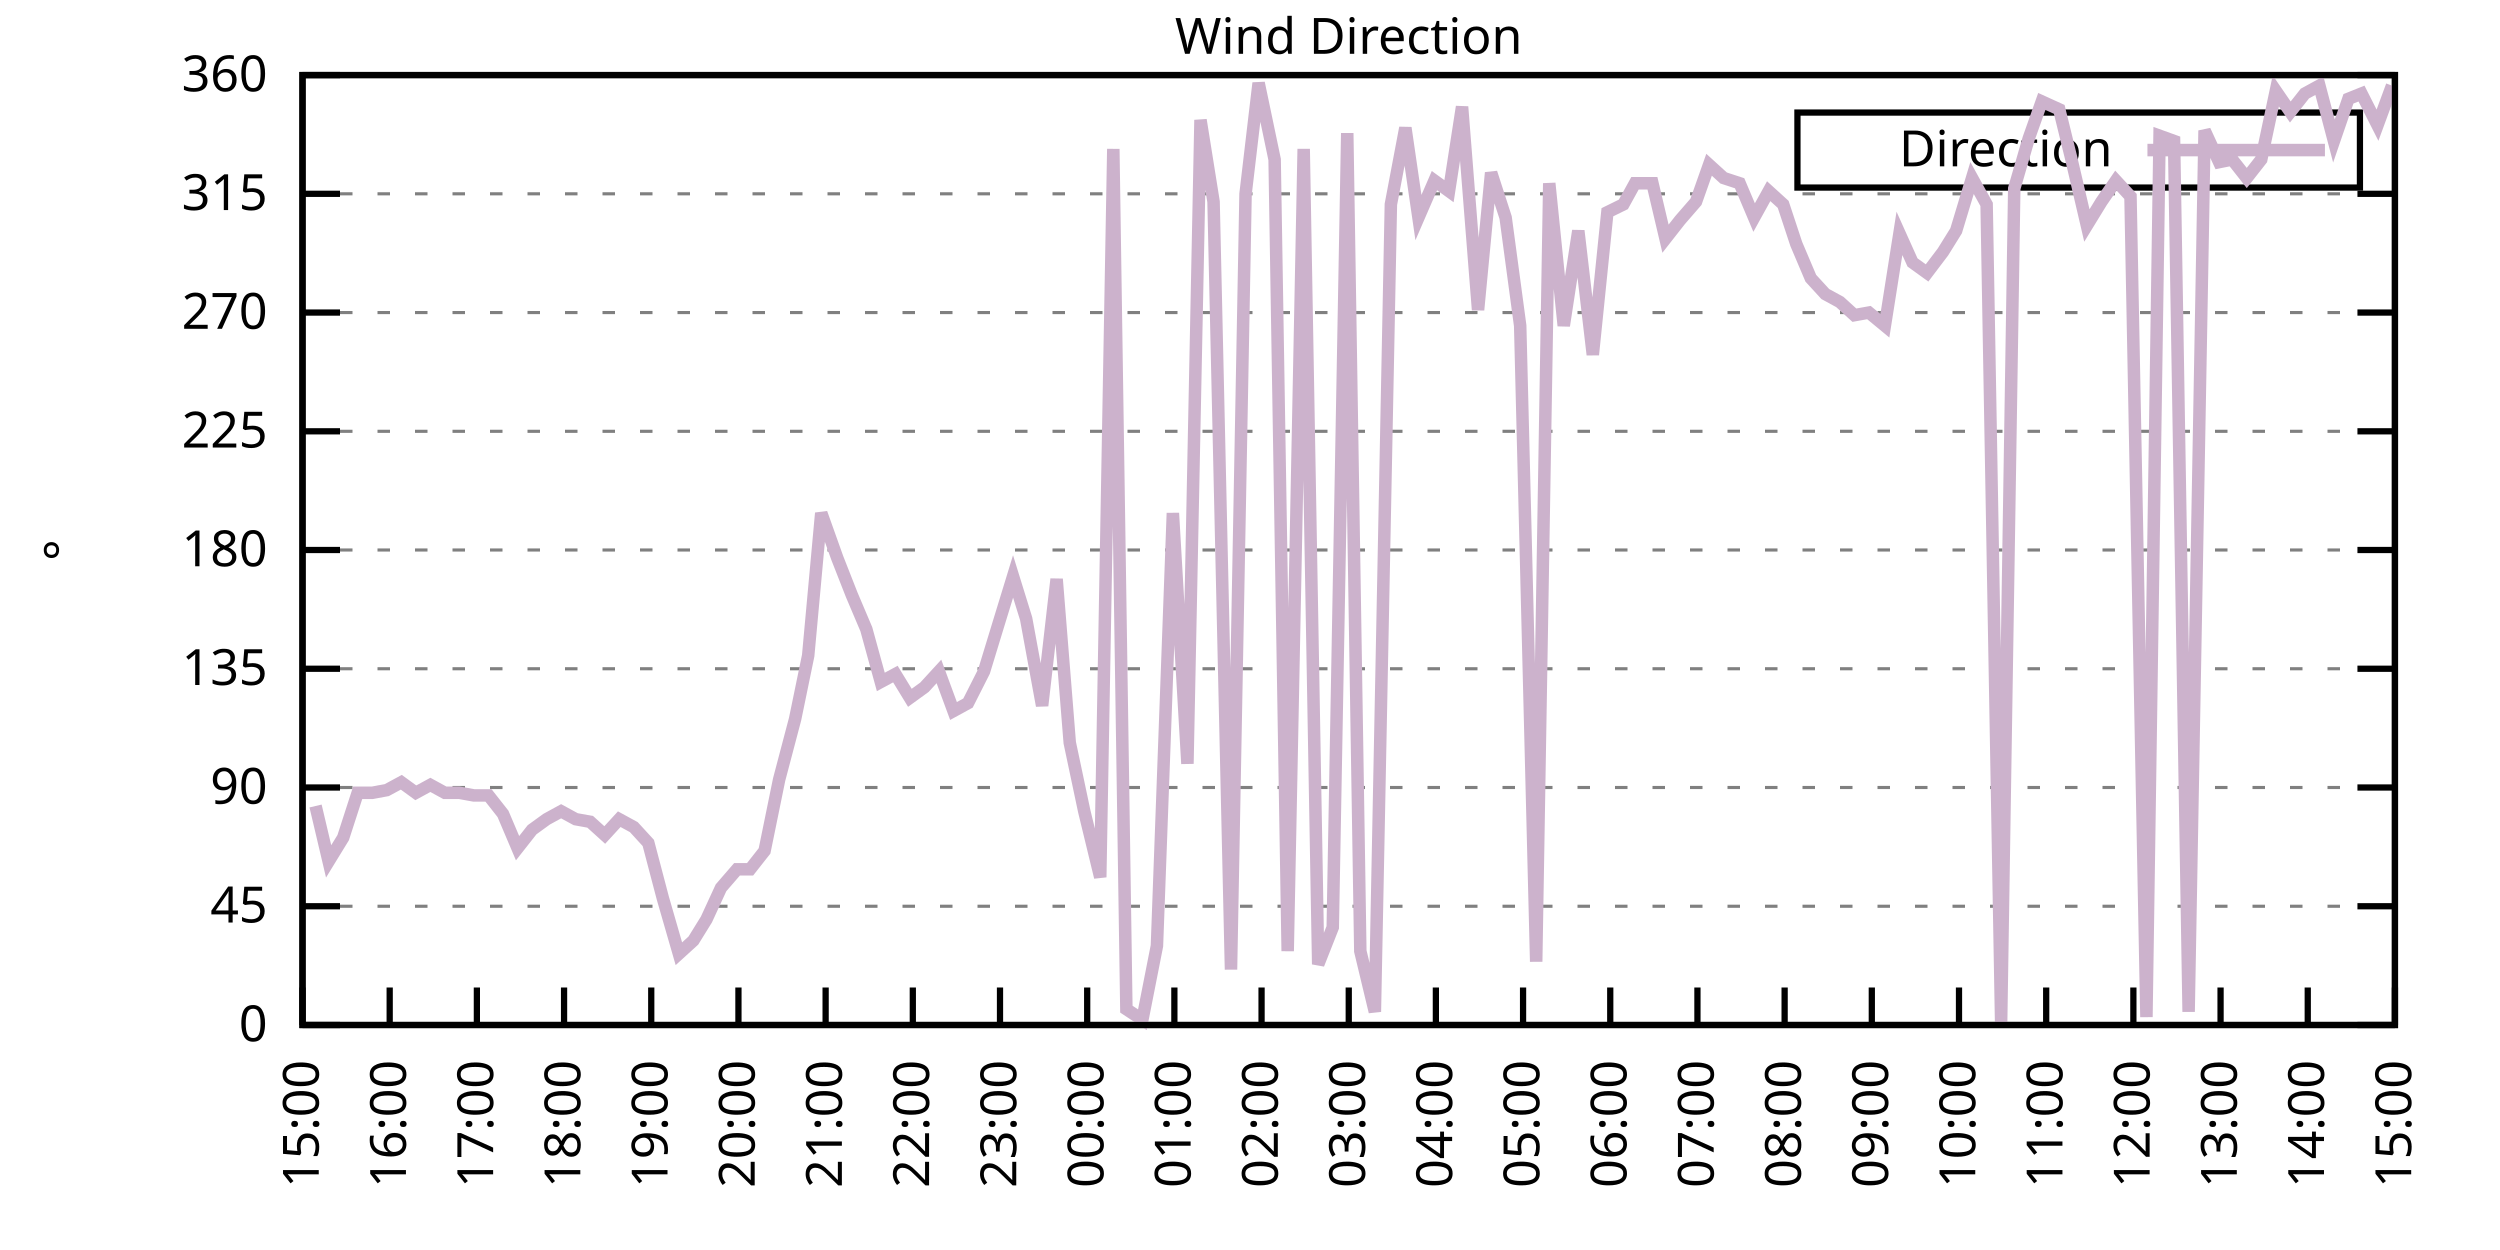
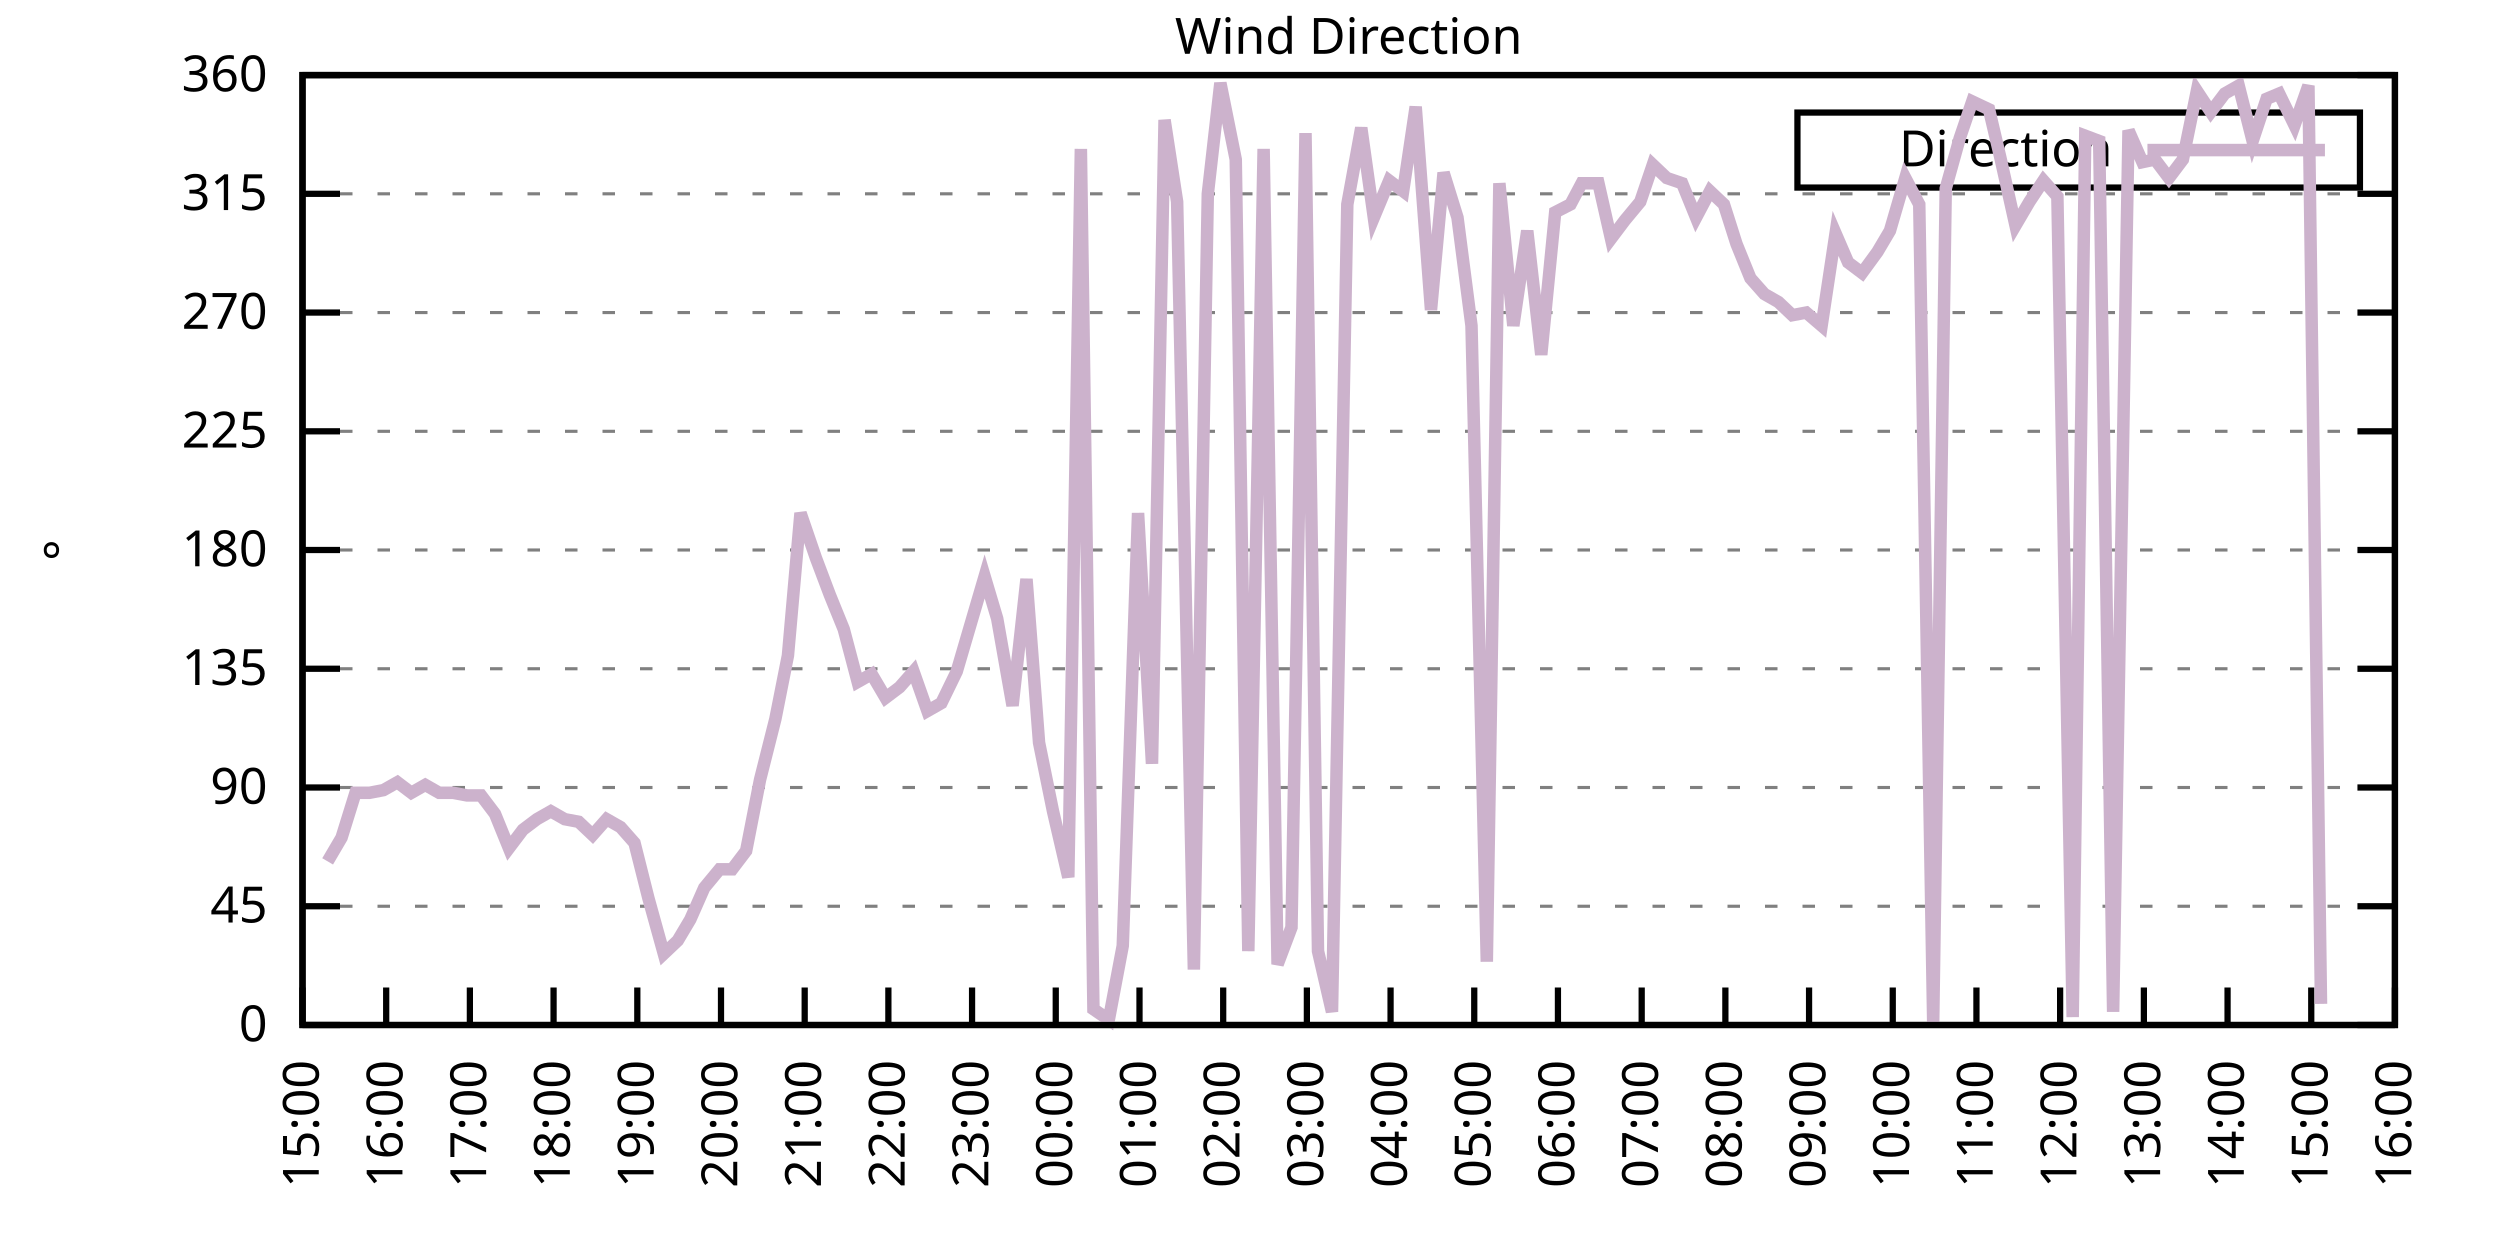
<svg xmlns="http://www.w3.org/2000/svg" xmlns:xlink="http://www.w3.org/1999/xlink" width="400" height="200" viewBox="0 0 400 200">
  <g id="gnuplot_canvas">
    <rect x="0" y="0" width="400" height="200" fill="none" />
    <defs>
      <circle id="gpDot" r="0.5" stroke-width="0.5" stroke="currentColor" />
      <path id="gpPt0" stroke-width="0.333" stroke="currentColor" d="M-1,0 h2 M0,-1 v2" />
      <path id="gpPt1" stroke-width="0.333" stroke="currentColor" d="M-1,-1 L1,1 M1,-1 L-1,1" />
      <path id="gpPt2" stroke-width="0.333" stroke="currentColor" d="M-1,0 L1,0 M0,-1 L0,1 M-1,-1 L1,1 M-1,1 L1,-1" />
      <rect id="gpPt3" stroke-width="0.333" stroke="currentColor" x="-1" y="-1" width="2" height="2" />
      <rect id="gpPt4" stroke-width="0.333" stroke="currentColor" fill="currentColor" x="-1" y="-1" width="2" height="2" />
      <circle id="gpPt5" stroke-width="0.333" stroke="currentColor" cx="0" cy="0" r="1" />
      <use xlink:href="#gpPt5" id="gpPt6" fill="currentColor" stroke="none" />
      <path id="gpPt7" stroke-width="0.333" stroke="currentColor" d="M0,-1.33 L-1.33,0.67 L1.33,0.67 z" />
      <use xlink:href="#gpPt7" id="gpPt8" fill="currentColor" stroke="none" />
      <use xlink:href="#gpPt7" id="gpPt9" stroke="currentColor" transform="rotate(180)" />
      <use xlink:href="#gpPt9" id="gpPt10" fill="currentColor" stroke="none" />
      <use xlink:href="#gpPt3" id="gpPt11" stroke="currentColor" transform="rotate(45)" />
      <use xlink:href="#gpPt11" id="gpPt12" fill="currentColor" stroke="none" />
      <path id="gpPt13" stroke-width="0.333" stroke="currentColor" d="M0,1.330 L1.265,0.411 L0.782,-1.067 L-0.782,-1.076 L-1.265,0.411 z" />
      <use xlink:href="#gpPt13" id="gpPt14" fill="currentColor" stroke="none" />
      <filter id="textbox" filterUnits="objectBoundingBox" x="0" y="0" height="1" width="1">
        <feFlood flood-color="white" flood-opacity="1" result="bgnd" />
        <feComposite in="SourceGraphic" in2="bgnd" operator="atop" />
      </filter>
      <filter id="greybox" filterUnits="objectBoundingBox" x="0" y="0" height="1" width="1">
        <feFlood flood-color="lightgrey" flood-opacity="1" result="grey" />
        <feComposite in="SourceGraphic" in2="grey" operator="atop" />
      </filter>
    </defs>
    <g fill="none" color="white" stroke="currentColor" stroke-width="1.00" stroke-linecap="butt" stroke-linejoin="miter">
</g>
    <g fill="none" color="black" stroke="currentColor" stroke-width="1.00" stroke-linecap="butt" stroke-linejoin="miter">
      <g stroke="none" shape-rendering="crispEdges">
        <polygon fill="rgb(255, 255, 255)" points="48.40,164.00 383.18,164.00 383.18,12.02 48.40,12.02 " />
      </g>
    </g>
    <g fill="none" color="black" stroke="currentColor" stroke-width="1.00" stroke-linecap="butt" stroke-linejoin="miter">
</g>
    <g fill="none" color="black" stroke="black" stroke-width="0.50" stroke-linecap="butt" stroke-linejoin="miter">
</g>
    <g fill="none" color="gray" stroke="currentColor" stroke-width="0.50" stroke-linecap="butt" stroke-linejoin="miter">
      <path stroke="gray" stroke-dasharray="2,4" class="gridline" d="M48.40,164.00 L383.19,164.00  " />
    </g>
    <g fill="none" color="gray" stroke="gray" stroke-width="1.00" stroke-linecap="butt" stroke-linejoin="miter">
</g>
    <g fill="none" color="black" stroke="currentColor" stroke-width="1.00" stroke-linecap="butt" stroke-linejoin="miter">
      <path stroke="black" d="M48.40,164.00 L54.40,164.00 M383.19,164.00 L377.19,164.00  " />
      <g transform="translate(42.80,166.60)" stroke="none" fill="black" font-family="Sans" font-size="8.00" text-anchor="end">
        <text>
          <tspan font-family="Sans"> 0</tspan>
        </text>
      </g>
    </g>
    <g fill="none" color="black" stroke="currentColor" stroke-width="1.00" stroke-linecap="butt" stroke-linejoin="miter">
</g>
    <g fill="none" color="black" stroke="black" stroke-width="0.50" stroke-linecap="butt" stroke-linejoin="miter">
</g>
    <g fill="none" color="gray" stroke="currentColor" stroke-width="0.50" stroke-linecap="butt" stroke-linejoin="miter">
      <path stroke="gray" stroke-dasharray="2,4" class="gridline" d="M48.40,145.00 L383.19,145.00  " />
    </g>
    <g fill="none" color="gray" stroke="gray" stroke-width="1.00" stroke-linecap="butt" stroke-linejoin="miter">
</g>
    <g fill="none" color="black" stroke="currentColor" stroke-width="1.00" stroke-linecap="butt" stroke-linejoin="miter">
      <path stroke="black" d="M48.40,145.00 L54.40,145.00 M383.19,145.00 L377.19,145.00  " />
      <g transform="translate(42.80,147.60)" stroke="none" fill="black" font-family="Sans" font-size="8.00" text-anchor="end">
        <text>
          <tspan font-family="Sans"> 45</tspan>
        </text>
      </g>
    </g>
    <g fill="none" color="black" stroke="currentColor" stroke-width="1.00" stroke-linecap="butt" stroke-linejoin="miter">
</g>
    <g fill="none" color="black" stroke="black" stroke-width="0.50" stroke-linecap="butt" stroke-linejoin="miter">
</g>
    <g fill="none" color="gray" stroke="currentColor" stroke-width="0.50" stroke-linecap="butt" stroke-linejoin="miter">
      <path stroke="gray" stroke-dasharray="2,4" class="gridline" d="M48.40,126.00 L383.19,126.00  " />
    </g>
    <g fill="none" color="gray" stroke="gray" stroke-width="1.00" stroke-linecap="butt" stroke-linejoin="miter">
</g>
    <g fill="none" color="black" stroke="currentColor" stroke-width="1.00" stroke-linecap="butt" stroke-linejoin="miter">
      <path stroke="black" d="M48.40,126.00 L54.40,126.00 M383.19,126.00 L377.19,126.00  " />
      <g transform="translate(42.80,128.60)" stroke="none" fill="black" font-family="Sans" font-size="8.00" text-anchor="end">
        <text>
          <tspan font-family="Sans"> 90</tspan>
        </text>
      </g>
    </g>
    <g fill="none" color="black" stroke="currentColor" stroke-width="1.00" stroke-linecap="butt" stroke-linejoin="miter">
</g>
    <g fill="none" color="black" stroke="black" stroke-width="0.50" stroke-linecap="butt" stroke-linejoin="miter">
</g>
    <g fill="none" color="gray" stroke="currentColor" stroke-width="0.50" stroke-linecap="butt" stroke-linejoin="miter">
      <path stroke="gray" stroke-dasharray="2,4" class="gridline" d="M48.40,107.00 L383.19,107.00  " />
    </g>
    <g fill="none" color="gray" stroke="gray" stroke-width="1.00" stroke-linecap="butt" stroke-linejoin="miter">
</g>
    <g fill="none" color="black" stroke="currentColor" stroke-width="1.00" stroke-linecap="butt" stroke-linejoin="miter">
      <path stroke="black" d="M48.40,107.00 L54.40,107.00 M383.19,107.00 L377.19,107.00  " />
      <g transform="translate(42.80,109.60)" stroke="none" fill="black" font-family="Sans" font-size="8.00" text-anchor="end">
        <text>
          <tspan font-family="Sans"> 135</tspan>
        </text>
      </g>
    </g>
    <g fill="none" color="black" stroke="currentColor" stroke-width="1.00" stroke-linecap="butt" stroke-linejoin="miter">
</g>
    <g fill="none" color="black" stroke="black" stroke-width="0.50" stroke-linecap="butt" stroke-linejoin="miter">
</g>
    <g fill="none" color="gray" stroke="currentColor" stroke-width="0.50" stroke-linecap="butt" stroke-linejoin="miter">
      <path stroke="gray" stroke-dasharray="2,4" class="gridline" d="M48.40,88.00 L383.19,88.00  " />
    </g>
    <g fill="none" color="gray" stroke="gray" stroke-width="1.00" stroke-linecap="butt" stroke-linejoin="miter">
</g>
    <g fill="none" color="black" stroke="currentColor" stroke-width="1.00" stroke-linecap="butt" stroke-linejoin="miter">
      <path stroke="black" d="M48.40,88.00 L54.40,88.00 M383.19,88.00 L377.19,88.00  " />
      <g transform="translate(42.80,90.60)" stroke="none" fill="black" font-family="Sans" font-size="8.00" text-anchor="end">
        <text>
          <tspan font-family="Sans"> 180</tspan>
        </text>
      </g>
    </g>
    <g fill="none" color="black" stroke="currentColor" stroke-width="1.00" stroke-linecap="butt" stroke-linejoin="miter">
</g>
    <g fill="none" color="black" stroke="black" stroke-width="0.50" stroke-linecap="butt" stroke-linejoin="miter">
</g>
    <g fill="none" color="gray" stroke="currentColor" stroke-width="0.50" stroke-linecap="butt" stroke-linejoin="miter">
      <path stroke="gray" stroke-dasharray="2,4" class="gridline" d="M48.40,69.01 L383.19,69.01  " />
    </g>
    <g fill="none" color="gray" stroke="gray" stroke-width="1.00" stroke-linecap="butt" stroke-linejoin="miter">
</g>
    <g fill="none" color="black" stroke="currentColor" stroke-width="1.00" stroke-linecap="butt" stroke-linejoin="miter">
      <path stroke="black" d="M48.40,69.01 L54.40,69.01 M383.19,69.01 L377.19,69.01  " />
      <g transform="translate(42.80,71.61)" stroke="none" fill="black" font-family="Sans" font-size="8.00" text-anchor="end">
        <text>
          <tspan font-family="Sans"> 225</tspan>
        </text>
      </g>
    </g>
    <g fill="none" color="black" stroke="currentColor" stroke-width="1.00" stroke-linecap="butt" stroke-linejoin="miter">
</g>
    <g fill="none" color="black" stroke="black" stroke-width="0.50" stroke-linecap="butt" stroke-linejoin="miter">
</g>
    <g fill="none" color="gray" stroke="currentColor" stroke-width="0.50" stroke-linecap="butt" stroke-linejoin="miter">
      <path stroke="gray" stroke-dasharray="2,4" class="gridline" d="M48.40,50.01 L383.19,50.01  " />
    </g>
    <g fill="none" color="gray" stroke="gray" stroke-width="1.00" stroke-linecap="butt" stroke-linejoin="miter">
</g>
    <g fill="none" color="black" stroke="currentColor" stroke-width="1.00" stroke-linecap="butt" stroke-linejoin="miter">
      <path stroke="black" d="M48.40,50.01 L54.40,50.01 M383.19,50.01 L377.19,50.01  " />
      <g transform="translate(42.80,52.61)" stroke="none" fill="black" font-family="Sans" font-size="8.00" text-anchor="end">
        <text>
          <tspan font-family="Sans"> 270</tspan>
        </text>
      </g>
    </g>
    <g fill="none" color="black" stroke="currentColor" stroke-width="1.00" stroke-linecap="butt" stroke-linejoin="miter">
</g>
    <g fill="none" color="black" stroke="black" stroke-width="0.50" stroke-linecap="butt" stroke-linejoin="miter">
</g>
    <g fill="none" color="gray" stroke="currentColor" stroke-width="0.50" stroke-linecap="butt" stroke-linejoin="miter">
      <path stroke="gray" stroke-dasharray="2,4" class="gridline" d="M48.40,31.01 L383.19,31.01  " />
    </g>
    <g fill="none" color="gray" stroke="gray" stroke-width="1.00" stroke-linecap="butt" stroke-linejoin="miter">
</g>
    <g fill="none" color="black" stroke="currentColor" stroke-width="1.00" stroke-linecap="butt" stroke-linejoin="miter">
      <path stroke="black" d="M48.40,31.01 L54.40,31.01 M383.19,31.01 L377.19,31.01  " />
      <g transform="translate(42.80,33.61)" stroke="none" fill="black" font-family="Sans" font-size="8.00" text-anchor="end">
        <text>
          <tspan font-family="Sans"> 315</tspan>
        </text>
      </g>
    </g>
    <g fill="none" color="black" stroke="currentColor" stroke-width="1.00" stroke-linecap="butt" stroke-linejoin="miter">
</g>
    <g fill="none" color="black" stroke="black" stroke-width="0.50" stroke-linecap="butt" stroke-linejoin="miter">
</g>
    <g fill="none" color="gray" stroke="currentColor" stroke-width="0.50" stroke-linecap="butt" stroke-linejoin="miter">
      <path stroke="gray" stroke-dasharray="2,4" class="gridline" d="M48.40,12.01 L383.19,12.01  " />
    </g>
    <g fill="none" color="gray" stroke="gray" stroke-width="1.00" stroke-linecap="butt" stroke-linejoin="miter">
</g>
    <g fill="none" color="black" stroke="currentColor" stroke-width="1.00" stroke-linecap="butt" stroke-linejoin="miter">
      <path stroke="black" d="M48.40,12.01 L54.40,12.01 M383.19,12.01 L377.19,12.01  " />
      <g transform="translate(42.80,14.61)" stroke="none" fill="black" font-family="Sans" font-size="8.00" text-anchor="end">
        <text>
          <tspan font-family="Sans"> 360</tspan>
        </text>
      </g>
    </g>
    <g fill="none" color="black" stroke="currentColor" stroke-width="1.00" stroke-linecap="butt" stroke-linejoin="miter">
      <path stroke="black" d="M48.40,164.00 L48.40,158.00  " />
      <g transform="translate(51.00,169.60) rotate(270.00)" stroke="none" fill="black" font-family="Sans" font-size="8.00" text-anchor="end">
        <text>
          <tspan font-family="Sans">15:00</tspan>
        </text>
      </g>
    </g>
    <g fill="none" color="black" stroke="currentColor" stroke-width="1.00" stroke-linecap="butt" stroke-linejoin="miter">
-       <path stroke="black" d="M62.35,164.00 L62.35,158.00  " />
-       <g transform="translate(64.95,169.60) rotate(270.00)" stroke="none" fill="black" font-family="Sans" font-size="8.00" text-anchor="end">
+       <path stroke="black" d="M61.79,164.00 L61.79,158.00  " />
+       <g transform="translate(64.39,169.60) rotate(270.00)" stroke="none" fill="black" font-family="Sans" font-size="8.00" text-anchor="end">
        <text>
          <tspan font-family="Sans">16:00</tspan>
        </text>
      </g>
    </g>
    <g fill="none" color="black" stroke="currentColor" stroke-width="1.00" stroke-linecap="butt" stroke-linejoin="miter">
-       <path stroke="black" d="M76.30,164.00 L76.30,158.00  " />
-       <g transform="translate(78.90,169.60) rotate(270.00)" stroke="none" fill="black" font-family="Sans" font-size="8.00" text-anchor="end">
+       <path stroke="black" d="M75.18,164.00 L75.18,158.00  " />
+       <g transform="translate(77.78,169.60) rotate(270.00)" stroke="none" fill="black" font-family="Sans" font-size="8.00" text-anchor="end">
        <text>
          <tspan font-family="Sans">17:00</tspan>
        </text>
      </g>
    </g>
    <g fill="none" color="black" stroke="currentColor" stroke-width="1.00" stroke-linecap="butt" stroke-linejoin="miter">
-       <path stroke="black" d="M90.25,164.00 L90.25,158.00  " />
-       <g transform="translate(92.85,169.60) rotate(270.00)" stroke="none" fill="black" font-family="Sans" font-size="8.00" text-anchor="end">
+       <path stroke="black" d="M88.57,164.00 L88.57,158.00  " />
+       <g transform="translate(91.17,169.60) rotate(270.00)" stroke="none" fill="black" font-family="Sans" font-size="8.00" text-anchor="end">
        <text>
          <tspan font-family="Sans">18:00</tspan>
        </text>
      </g>
    </g>
    <g fill="none" color="black" stroke="currentColor" stroke-width="1.00" stroke-linecap="butt" stroke-linejoin="miter">
-       <path stroke="black" d="M104.20,164.00 L104.20,158.00  " />
-       <g transform="translate(106.80,169.60) rotate(270.00)" stroke="none" fill="black" font-family="Sans" font-size="8.00" text-anchor="end">
+       <path stroke="black" d="M101.97,164.00 L101.97,158.00  " />
+       <g transform="translate(104.57,169.60) rotate(270.00)" stroke="none" fill="black" font-family="Sans" font-size="8.00" text-anchor="end">
        <text>
          <tspan font-family="Sans">19:00</tspan>
        </text>
      </g>
    </g>
    <g fill="none" color="black" stroke="currentColor" stroke-width="1.00" stroke-linecap="butt" stroke-linejoin="miter">
-       <path stroke="black" d="M118.15,164.00 L118.15,158.00  " />
-       <g transform="translate(120.75,169.60) rotate(270.00)" stroke="none" fill="black" font-family="Sans" font-size="8.00" text-anchor="end">
+       <path stroke="black" d="M115.36,164.00 L115.36,158.00  " />
+       <g transform="translate(117.96,169.60) rotate(270.00)" stroke="none" fill="black" font-family="Sans" font-size="8.00" text-anchor="end">
        <text>
          <tspan font-family="Sans">20:00</tspan>
        </text>
      </g>
    </g>
    <g fill="none" color="black" stroke="currentColor" stroke-width="1.00" stroke-linecap="butt" stroke-linejoin="miter">
-       <path stroke="black" d="M132.10,164.00 L132.10,158.00  " />
-       <g transform="translate(134.70,169.60) rotate(270.00)" stroke="none" fill="black" font-family="Sans" font-size="8.00" text-anchor="end">
+       <path stroke="black" d="M128.75,164.00 L128.75,158.00  " />
+       <g transform="translate(131.35,169.60) rotate(270.00)" stroke="none" fill="black" font-family="Sans" font-size="8.00" text-anchor="end">
        <text>
          <tspan font-family="Sans">21:00</tspan>
        </text>
      </g>
    </g>
    <g fill="none" color="black" stroke="currentColor" stroke-width="1.00" stroke-linecap="butt" stroke-linejoin="miter">
-       <path stroke="black" d="M146.05,164.00 L146.05,158.00  " />
-       <g transform="translate(148.65,169.60) rotate(270.00)" stroke="none" fill="black" font-family="Sans" font-size="8.00" text-anchor="end">
+       <path stroke="black" d="M142.14,164.00 L142.14,158.00  " />
+       <g transform="translate(144.74,169.60) rotate(270.00)" stroke="none" fill="black" font-family="Sans" font-size="8.00" text-anchor="end">
        <text>
          <tspan font-family="Sans">22:00</tspan>
        </text>
      </g>
    </g>
    <g fill="none" color="black" stroke="currentColor" stroke-width="1.00" stroke-linecap="butt" stroke-linejoin="miter">
-       <path stroke="black" d="M160.00,164.00 L160.00,158.00  " />
-       <g transform="translate(162.60,169.60) rotate(270.00)" stroke="none" fill="black" font-family="Sans" font-size="8.00" text-anchor="end">
+       <path stroke="black" d="M155.53,164.00 L155.53,158.00  " />
+       <g transform="translate(158.13,169.60) rotate(270.00)" stroke="none" fill="black" font-family="Sans" font-size="8.00" text-anchor="end">
        <text>
          <tspan font-family="Sans">23:00</tspan>
        </text>
      </g>
    </g>
    <g fill="none" color="black" stroke="currentColor" stroke-width="1.00" stroke-linecap="butt" stroke-linejoin="miter">
-       <path stroke="black" d="M173.95,164.00 L173.95,158.00  " />
-       <g transform="translate(176.55,169.60) rotate(270.00)" stroke="none" fill="black" font-family="Sans" font-size="8.00" text-anchor="end">
+       <path stroke="black" d="M168.92,164.00 L168.92,158.00  " />
+       <g transform="translate(171.52,169.60) rotate(270.00)" stroke="none" fill="black" font-family="Sans" font-size="8.00" text-anchor="end">
        <text>
          <tspan font-family="Sans">00:00</tspan>
        </text>
      </g>
    </g>
    <g fill="none" color="black" stroke="currentColor" stroke-width="1.00" stroke-linecap="butt" stroke-linejoin="miter">
-       <path stroke="black" d="M187.90,164.00 L187.90,158.00  " />
-       <g transform="translate(190.50,169.60) rotate(270.00)" stroke="none" fill="black" font-family="Sans" font-size="8.00" text-anchor="end">
+       <path stroke="black" d="M182.32,164.00 L182.32,158.00  " />
+       <g transform="translate(184.92,169.60) rotate(270.00)" stroke="none" fill="black" font-family="Sans" font-size="8.00" text-anchor="end">
        <text>
          <tspan font-family="Sans">01:00</tspan>
        </text>
      </g>
    </g>
    <g fill="none" color="black" stroke="currentColor" stroke-width="1.00" stroke-linecap="butt" stroke-linejoin="miter">
-       <path stroke="black" d="M201.85,164.00 L201.85,158.00  " />
-       <g transform="translate(204.45,169.60) rotate(270.00)" stroke="none" fill="black" font-family="Sans" font-size="8.00" text-anchor="end">
+       <path stroke="black" d="M195.71,164.00 L195.71,158.00  " />
+       <g transform="translate(198.31,169.60) rotate(270.00)" stroke="none" fill="black" font-family="Sans" font-size="8.00" text-anchor="end">
        <text>
          <tspan font-family="Sans">02:00</tspan>
        </text>
      </g>
    </g>
    <g fill="none" color="black" stroke="currentColor" stroke-width="1.00" stroke-linecap="butt" stroke-linejoin="miter">
-       <path stroke="black" d="M215.80,164.00 L215.80,158.00  " />
-       <g transform="translate(218.40,169.60) rotate(270.00)" stroke="none" fill="black" font-family="Sans" font-size="8.00" text-anchor="end">
+       <path stroke="black" d="M209.10,164.00 L209.10,158.00  " />
+       <g transform="translate(211.70,169.60) rotate(270.00)" stroke="none" fill="black" font-family="Sans" font-size="8.00" text-anchor="end">
        <text>
          <tspan font-family="Sans">03:00</tspan>
        </text>
      </g>
    </g>
    <g fill="none" color="black" stroke="currentColor" stroke-width="1.00" stroke-linecap="butt" stroke-linejoin="miter">
-       <path stroke="black" d="M229.74,164.00 L229.74,158.00  " />
-       <g transform="translate(232.34,169.60) rotate(270.00)" stroke="none" fill="black" font-family="Sans" font-size="8.00" text-anchor="end">
+       <path stroke="black" d="M222.49,164.00 L222.49,158.00  " />
+       <g transform="translate(225.09,169.60) rotate(270.00)" stroke="none" fill="black" font-family="Sans" font-size="8.00" text-anchor="end">
        <text>
          <tspan font-family="Sans">04:00</tspan>
        </text>
      </g>
    </g>
    <g fill="none" color="black" stroke="currentColor" stroke-width="1.00" stroke-linecap="butt" stroke-linejoin="miter">
-       <path stroke="black" d="M243.69,164.00 L243.69,158.00  " />
-       <g transform="translate(246.29,169.60) rotate(270.00)" stroke="none" fill="black" font-family="Sans" font-size="8.00" text-anchor="end">
+       <path stroke="black" d="M235.88,164.00 L235.88,158.00  " />
+       <g transform="translate(238.48,169.60) rotate(270.00)" stroke="none" fill="black" font-family="Sans" font-size="8.00" text-anchor="end">
        <text>
          <tspan font-family="Sans">05:00</tspan>
        </text>
      </g>
    </g>
    <g fill="none" color="black" stroke="currentColor" stroke-width="1.00" stroke-linecap="butt" stroke-linejoin="miter">
-       <path stroke="black" d="M257.64,164.00 L257.64,158.00  " />
-       <g transform="translate(260.24,169.60) rotate(270.00)" stroke="none" fill="black" font-family="Sans" font-size="8.00" text-anchor="end">
+       <path stroke="black" d="M249.27,164.00 L249.27,158.00  " />
+       <g transform="translate(251.87,169.60) rotate(270.00)" stroke="none" fill="black" font-family="Sans" font-size="8.00" text-anchor="end">
        <text>
          <tspan font-family="Sans">06:00</tspan>
        </text>
      </g>
    </g>
    <g fill="none" color="black" stroke="currentColor" stroke-width="1.00" stroke-linecap="butt" stroke-linejoin="miter">
-       <path stroke="black" d="M271.59,164.00 L271.59,158.00  " />
-       <g transform="translate(274.19,169.60) rotate(270.00)" stroke="none" fill="black" font-family="Sans" font-size="8.00" text-anchor="end">
+       <path stroke="black" d="M262.67,164.00 L262.67,158.00  " />
+       <g transform="translate(265.27,169.60) rotate(270.00)" stroke="none" fill="black" font-family="Sans" font-size="8.00" text-anchor="end">
        <text>
          <tspan font-family="Sans">07:00</tspan>
        </text>
      </g>
    </g>
    <g fill="none" color="black" stroke="currentColor" stroke-width="1.00" stroke-linecap="butt" stroke-linejoin="miter">
-       <path stroke="black" d="M285.54,164.00 L285.54,158.00  " />
-       <g transform="translate(288.14,169.60) rotate(270.00)" stroke="none" fill="black" font-family="Sans" font-size="8.00" text-anchor="end">
+       <path stroke="black" d="M276.06,164.00 L276.06,158.00  " />
+       <g transform="translate(278.66,169.60) rotate(270.00)" stroke="none" fill="black" font-family="Sans" font-size="8.00" text-anchor="end">
        <text>
          <tspan font-family="Sans">08:00</tspan>
        </text>
      </g>
    </g>
    <g fill="none" color="black" stroke="currentColor" stroke-width="1.00" stroke-linecap="butt" stroke-linejoin="miter">
-       <path stroke="black" d="M299.49,164.00 L299.49,158.00  " />
-       <g transform="translate(302.09,169.60) rotate(270.00)" stroke="none" fill="black" font-family="Sans" font-size="8.00" text-anchor="end">
+       <path stroke="black" d="M289.45,164.00 L289.45,158.00  " />
+       <g transform="translate(292.05,169.60) rotate(270.00)" stroke="none" fill="black" font-family="Sans" font-size="8.00" text-anchor="end">
        <text>
          <tspan font-family="Sans">09:00</tspan>
        </text>
      </g>
    </g>
    <g fill="none" color="black" stroke="currentColor" stroke-width="1.00" stroke-linecap="butt" stroke-linejoin="miter">
-       <path stroke="black" d="M313.44,164.00 L313.44,158.00  " />
-       <g transform="translate(316.04,169.60) rotate(270.00)" stroke="none" fill="black" font-family="Sans" font-size="8.00" text-anchor="end">
+       <path stroke="black" d="M302.84,164.00 L302.84,158.00  " />
+       <g transform="translate(305.44,169.60) rotate(270.00)" stroke="none" fill="black" font-family="Sans" font-size="8.00" text-anchor="end">
        <text>
          <tspan font-family="Sans">10:00</tspan>
        </text>
      </g>
    </g>
    <g fill="none" color="black" stroke="currentColor" stroke-width="1.00" stroke-linecap="butt" stroke-linejoin="miter">
-       <path stroke="black" d="M327.39,164.00 L327.39,158.00  " />
-       <g transform="translate(329.99,169.60) rotate(270.00)" stroke="none" fill="black" font-family="Sans" font-size="8.00" text-anchor="end">
+       <path stroke="black" d="M316.23,164.00 L316.23,158.00  " />
+       <g transform="translate(318.83,169.60) rotate(270.00)" stroke="none" fill="black" font-family="Sans" font-size="8.00" text-anchor="end">
        <text>
          <tspan font-family="Sans">11:00</tspan>
        </text>
      </g>
    </g>
    <g fill="none" color="black" stroke="currentColor" stroke-width="1.00" stroke-linecap="butt" stroke-linejoin="miter">
-       <path stroke="black" d="M341.34,164.00 L341.34,158.00  " />
-       <g transform="translate(343.94,169.60) rotate(270.00)" stroke="none" fill="black" font-family="Sans" font-size="8.00" text-anchor="end">
+       <path stroke="black" d="M329.62,164.00 L329.62,158.00  " />
+       <g transform="translate(332.22,169.60) rotate(270.00)" stroke="none" fill="black" font-family="Sans" font-size="8.00" text-anchor="end">
        <text>
          <tspan font-family="Sans">12:00</tspan>
        </text>
      </g>
    </g>
    <g fill="none" color="black" stroke="currentColor" stroke-width="1.00" stroke-linecap="butt" stroke-linejoin="miter">
-       <path stroke="black" d="M355.29,164.00 L355.29,158.00  " />
-       <g transform="translate(357.89,169.60) rotate(270.00)" stroke="none" fill="black" font-family="Sans" font-size="8.00" text-anchor="end">
+       <path stroke="black" d="M343.02,164.00 L343.02,158.00  " />
+       <g transform="translate(345.62,169.60) rotate(270.00)" stroke="none" fill="black" font-family="Sans" font-size="8.00" text-anchor="end">
        <text>
          <tspan font-family="Sans">13:00</tspan>
        </text>
      </g>
    </g>
    <g fill="none" color="black" stroke="currentColor" stroke-width="1.00" stroke-linecap="butt" stroke-linejoin="miter">
-       <path stroke="black" d="M369.24,164.00 L369.24,158.00  " />
-       <g transform="translate(371.84,169.60) rotate(270.00)" stroke="none" fill="black" font-family="Sans" font-size="8.00" text-anchor="end">
+       <path stroke="black" d="M356.41,164.00 L356.41,158.00  " />
+       <g transform="translate(359.01,169.60) rotate(270.00)" stroke="none" fill="black" font-family="Sans" font-size="8.00" text-anchor="end">
        <text>
          <tspan font-family="Sans">14:00</tspan>
+         </text>
+       </g>
+     </g>
+     <g fill="none" color="black" stroke="currentColor" stroke-width="1.00" stroke-linecap="butt" stroke-linejoin="miter">
+       <path stroke="black" d="M369.80,164.00 L369.80,158.00  " />
+       <g transform="translate(372.40,169.60) rotate(270.00)" stroke="none" fill="black" font-family="Sans" font-size="8.00" text-anchor="end">
+         <text>
+           <tspan font-family="Sans">15:00</tspan>
        </text>
      </g>
    </g>
    <g fill="none" color="black" stroke="currentColor" stroke-width="1.00" stroke-linecap="butt" stroke-linejoin="miter">
      <path stroke="black" d="M383.19,164.00 L383.19,158.00  " />
      <g transform="translate(385.79,169.60) rotate(270.00)" stroke="none" fill="black" font-family="Sans" font-size="8.00" text-anchor="end">
        <text>
-           <tspan font-family="Sans">15:00</tspan>
+           <tspan font-family="Sans">16:00</tspan>
        </text>
      </g>
    </g>
    <g fill="none" color="black" stroke="currentColor" stroke-width="1.00" stroke-linecap="butt" stroke-linejoin="miter">
</g>
    <g fill="none" color="black" stroke="currentColor" stroke-width="1.00" stroke-linecap="butt" stroke-linejoin="miter">
      <path stroke="black" d="M48.40,12.01 L48.40,164.00 L383.19,164.00 L383.19,12.01 L48.40,12.01 Z  " />
    </g>
    <g fill="none" color="black" stroke="currentColor" stroke-width="1.00" stroke-linecap="butt" stroke-linejoin="miter">
</g>
    <g fill="none" color="black" stroke="currentColor" stroke-width="1.00" stroke-linecap="butt" stroke-linejoin="miter">
      <path stroke="black" d="M287.59,30.01 L287.59,18.01 L377.59,18.01 L377.59,30.01 L287.59,30.01 Z  " />
    </g>
    <g id="Wind_direction_plot_1">
      <g fill="none" color="white" stroke="black" stroke-width="2.00" stroke-linecap="butt" stroke-linejoin="miter">
</g>
      <g fill="none" color="black" stroke="currentColor" stroke-width="2.00" stroke-linecap="butt" stroke-linejoin="miter">
        <g transform="translate(337.99,26.61)" stroke="none" fill="black" font-family="Sans" font-size="8.00" text-anchor="end">
          <text>
            <tspan font-family="Sans">Direction</tspan>
          </text>
        </g>
      </g>
      <g fill="none" color="black" stroke="currentColor" stroke-width="2.00" stroke-linecap="butt" stroke-linejoin="miter">
-         <path stroke="rgb(204, 178, 204)" d="M343.59,24.01 L371.99,24.01 M50.49,128.96 L52.58,137.82 L54.91,134.02 L57.23,126.85 L59.56,126.85 L61.88,126.42   L64.21,125.16 L66.53,126.85 L68.86,125.58 L71.18,126.85 L73.51,126.85 L75.83,127.27 L78.16,127.27 L80.48,130.22   L82.81,135.71 L85.13,132.76 L87.46,131.07 L89.78,129.80 L92.11,131.07 L94.43,131.49 L96.76,133.60 L99.08,131.07   L101.41,132.34 L103.73,134.87 L106.06,143.73 L108.62,152.60 L110.94,150.49 L113.03,147.11 L115.36,142.05 L117.92,139.09   L120.01,139.09 L122.33,136.14 L124.66,124.74 L127.22,115.03 L129.31,104.89 L131.40,82.09 L133.96,89.27 L136.28,95.18   L138.61,100.67 L140.93,109.11 L143.26,107.85 L145.58,111.65 L147.91,109.96 L150.23,107.43 L152.56,113.76 L154.88,112.49   L157.44,107.43 L159.76,99.83 L162.09,92.23 L164.18,98.98 L166.74,112.91 L169.06,92.65 L171.16,118.83 L173.48,129.80   L176.04,140.36 L178.13,23.83 L180.22,161.47 L182.78,163.16 L185.11,151.33 L187.66,82.09 L189.99,122.20 L192.08,19.19   L194.17,32.28 L196.96,155.13 L199.29,31.01 L201.38,13.28 L203.94,25.52 L206.03,152.18 L208.59,23.83 L210.91,154.29   L213.24,148.38 L215.56,21.30 L217.65,152.18 L219.98,161.89 L222.54,32.70 L224.86,20.45 L226.95,34.81 L229.51,28.90   L231.84,30.59 L233.93,17.08 L236.49,49.59 L238.58,27.63 L240.90,34.81 L243.23,52.12 L245.79,153.87 L247.88,29.32   L250.20,52.12 L252.53,36.92 L254.85,56.76 L257.18,33.96 L259.74,32.70 L261.60,29.32 L264.39,29.32 L266.48,38.19   L268.80,35.23 L271.36,32.28 L273.45,26.36 L275.78,28.48 L278.34,29.32 L280.66,34.81 L282.99,30.59 L285.31,32.70   L287.40,39.03 L289.73,44.52 L292.05,47.05 L294.38,48.32 L296.70,50.43 L299.03,50.01 L301.58,52.12 L303.91,37.34   L306.00,41.99 L308.33,43.67 L310.88,40.30 L312.98,36.92 L315.53,28.48 L317.86,32.70 L320.18,163.58 L322.28,30.16   L324.60,22.14 L326.69,16.23 L329.48,17.50 L331.34,25.10 L333.90,36.08 L336.23,32.28 L338.55,28.90 L340.88,31.43   L343.43,162.73 L345.53,21.72 L347.85,22.56 L350.18,161.89 L352.73,20.88 L355.06,25.94 L357.15,25.52 L359.48,28.48   L361.80,25.52 L364.13,14.54 L366.45,17.92 L368.78,14.97 L371.10,13.70 L373.43,22.56 L375.75,15.81 L377.84,14.97   L380.40,20.03 L382.73,13.70  " />
+         <path stroke="rgb(204, 178, 204)" d="M343.59,24.01 L371.99,24.01 M52.42,137.82 L54.65,134.02 L56.88,126.85 L59.11,126.85 L61.35,126.42 L63.58,125.16   L65.81,126.85 L68.04,125.58 L70.27,126.85 L72.50,126.85 L74.74,127.27 L76.97,127.27 L79.20,130.22 L81.43,135.71   L83.66,132.76 L85.90,131.07 L88.13,129.80 L90.36,131.07 L92.59,131.49 L94.82,133.60 L97.06,131.07 L99.29,132.34   L101.52,134.87 L103.75,143.73 L106.21,152.60 L108.44,150.49 L110.45,147.11 L112.68,142.05 L115.13,139.09 L117.14,139.09   L119.38,136.14 L121.61,124.74 L124.06,115.03 L126.07,104.89 L128.08,82.09 L130.54,89.27 L132.77,95.18 L135.00,100.67   L137.23,109.11 L139.46,107.85 L141.69,111.65 L143.93,109.96 L146.16,107.43 L148.39,113.76 L150.62,112.49 L153.08,107.43   L155.31,99.83 L157.54,92.23 L159.55,98.98 L162.01,112.91 L164.24,92.65 L166.25,118.83 L168.48,129.80 L170.93,140.36   L172.94,23.83 L174.95,161.47 L177.41,163.16 L179.64,151.33 L182.09,82.09 L184.32,122.20 L186.33,19.19 L188.34,32.28   L191.02,155.13 L193.25,31.01 L195.26,13.28 L197.72,25.52 L199.73,152.18 L202.18,23.83 L204.41,154.29 L206.64,148.38   L208.88,21.30 L210.88,152.18 L213.12,161.89 L215.57,32.70 L217.80,20.45 L219.81,34.81 L222.27,28.90 L224.50,30.59   L226.51,17.08 L228.96,49.59 L230.97,27.63 L233.20,34.81 L235.44,52.12 L237.89,153.87 L239.90,29.32 L242.13,52.12   L244.36,36.92 L246.60,56.76 L248.83,33.96 L251.28,32.70 L253.07,29.32 L255.75,29.32 L257.76,38.19 L259.99,35.23   L262.44,32.28 L264.45,26.36 L266.68,28.48 L269.14,29.32 L271.37,34.81 L273.60,30.59 L275.83,32.70 L277.84,39.03   L280.07,44.52 L282.31,47.05 L284.54,48.32 L286.77,50.43 L289.00,50.01 L291.46,52.12 L293.69,37.34 L295.70,41.99   L297.93,43.67 L300.39,40.30 L302.39,36.92 L304.85,28.48 L307.08,32.70 L309.31,163.58 L311.32,30.16 L313.55,22.14   L315.56,16.23 L318.24,17.50 L320.03,25.10 L322.48,36.08 L324.71,32.28 L326.95,28.90 L329.18,31.43 L331.63,162.73   L333.64,21.72 L335.87,22.56 L338.10,161.89 L340.56,20.88 L342.79,25.94 L344.80,25.52 L347.03,28.48 L349.26,25.52   L351.50,14.54 L353.73,17.92 L355.96,14.97 L358.19,13.70 L360.42,22.56 L362.66,15.81 L364.66,14.97 L367.12,20.03   L369.35,13.70 L371.36,160.62  " />
      </g>
    </g>
    <g fill="none" color="black" stroke="currentColor" stroke-width="2.00" stroke-linecap="butt" stroke-linejoin="miter">
</g>
    <g fill="none" color="black" stroke="black" stroke-width="1.00" stroke-linecap="butt" stroke-linejoin="miter">
</g>
    <g fill="none" color="black" stroke="currentColor" stroke-width="1.00" stroke-linecap="butt" stroke-linejoin="miter">
      <path stroke="black" d="M48.40,12.01 L48.40,164.00 L383.19,164.00 L383.19,12.01 L48.40,12.01 Z  " />
      <g transform="translate(12.80,88.01) rotate(270.00)" stroke="none" fill="black" font-family="Sans" font-size="8.00" text-anchor="middle">
        <text>
          <tspan font-family="Sans">°</tspan>
        </text>
      </g>
    </g>
    <g fill="none" color="black" stroke="currentColor" stroke-width="1.00" stroke-linecap="butt" stroke-linejoin="miter">
</g>
    <g fill="none" color="black" stroke="currentColor" stroke-width="1.00" stroke-linecap="butt" stroke-linejoin="miter">
      <g transform="translate(215.79,8.61)" stroke="none" fill="black" font-family="Sans" font-size="8.00" text-anchor="middle">
        <text>
          <tspan font-family="Sans">Wind Direction</tspan>
        </text>
      </g>
    </g>
    <g fill="none" color="black" stroke="currentColor" stroke-width="1.00" stroke-linecap="butt" stroke-linejoin="miter">
</g>
  </g>
</svg>
